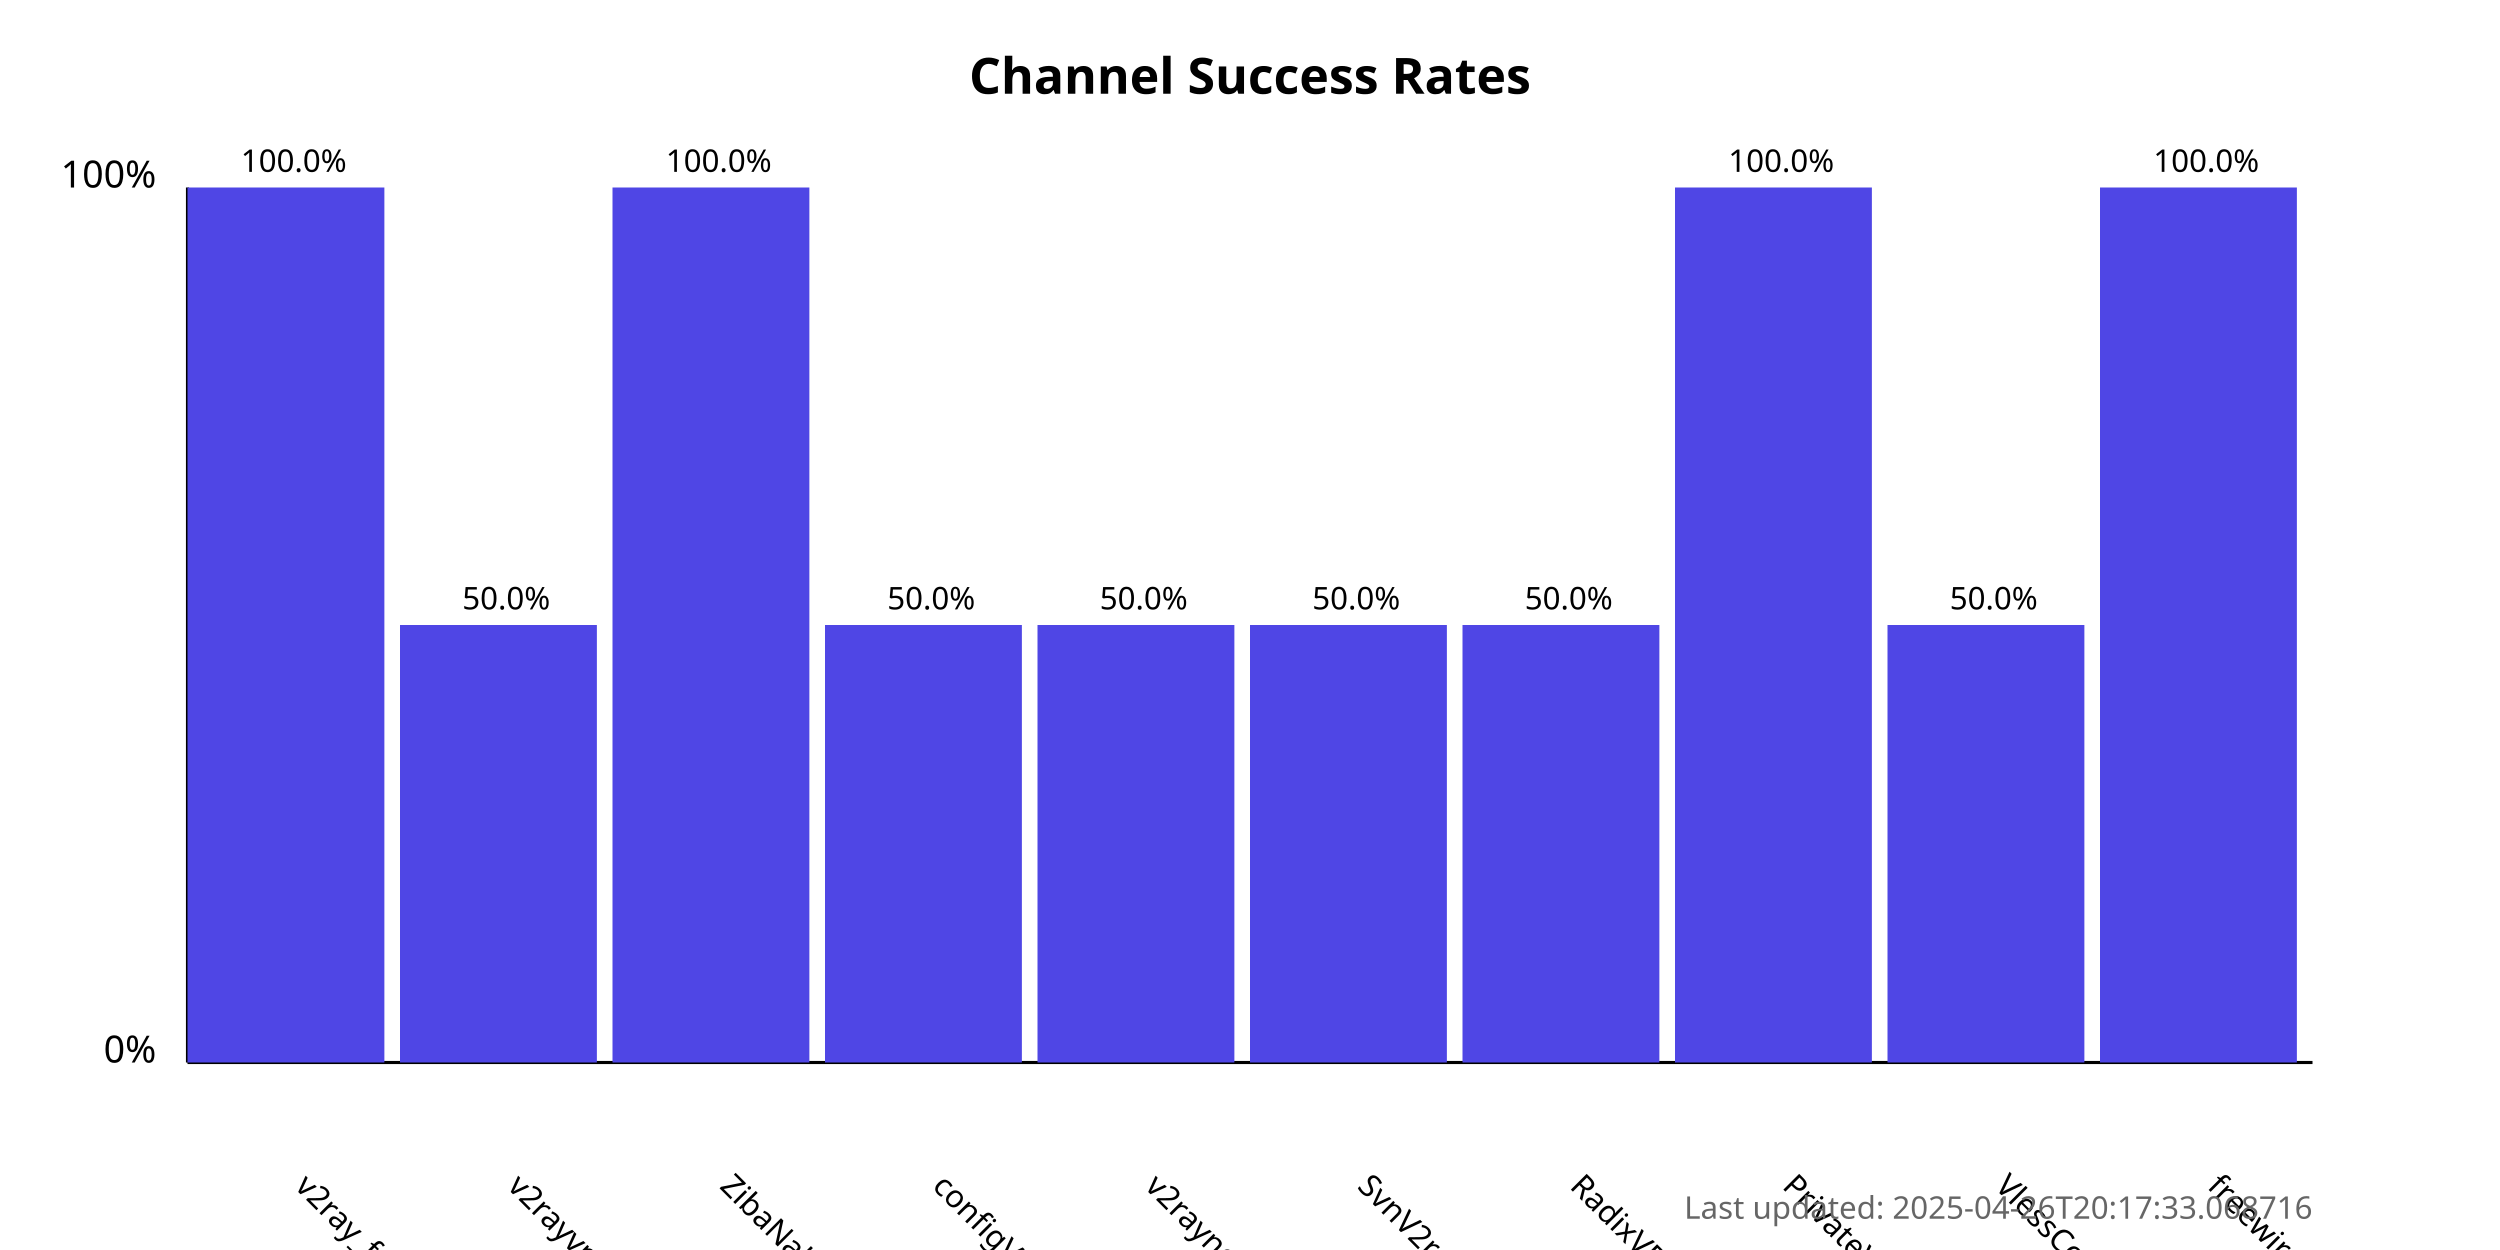
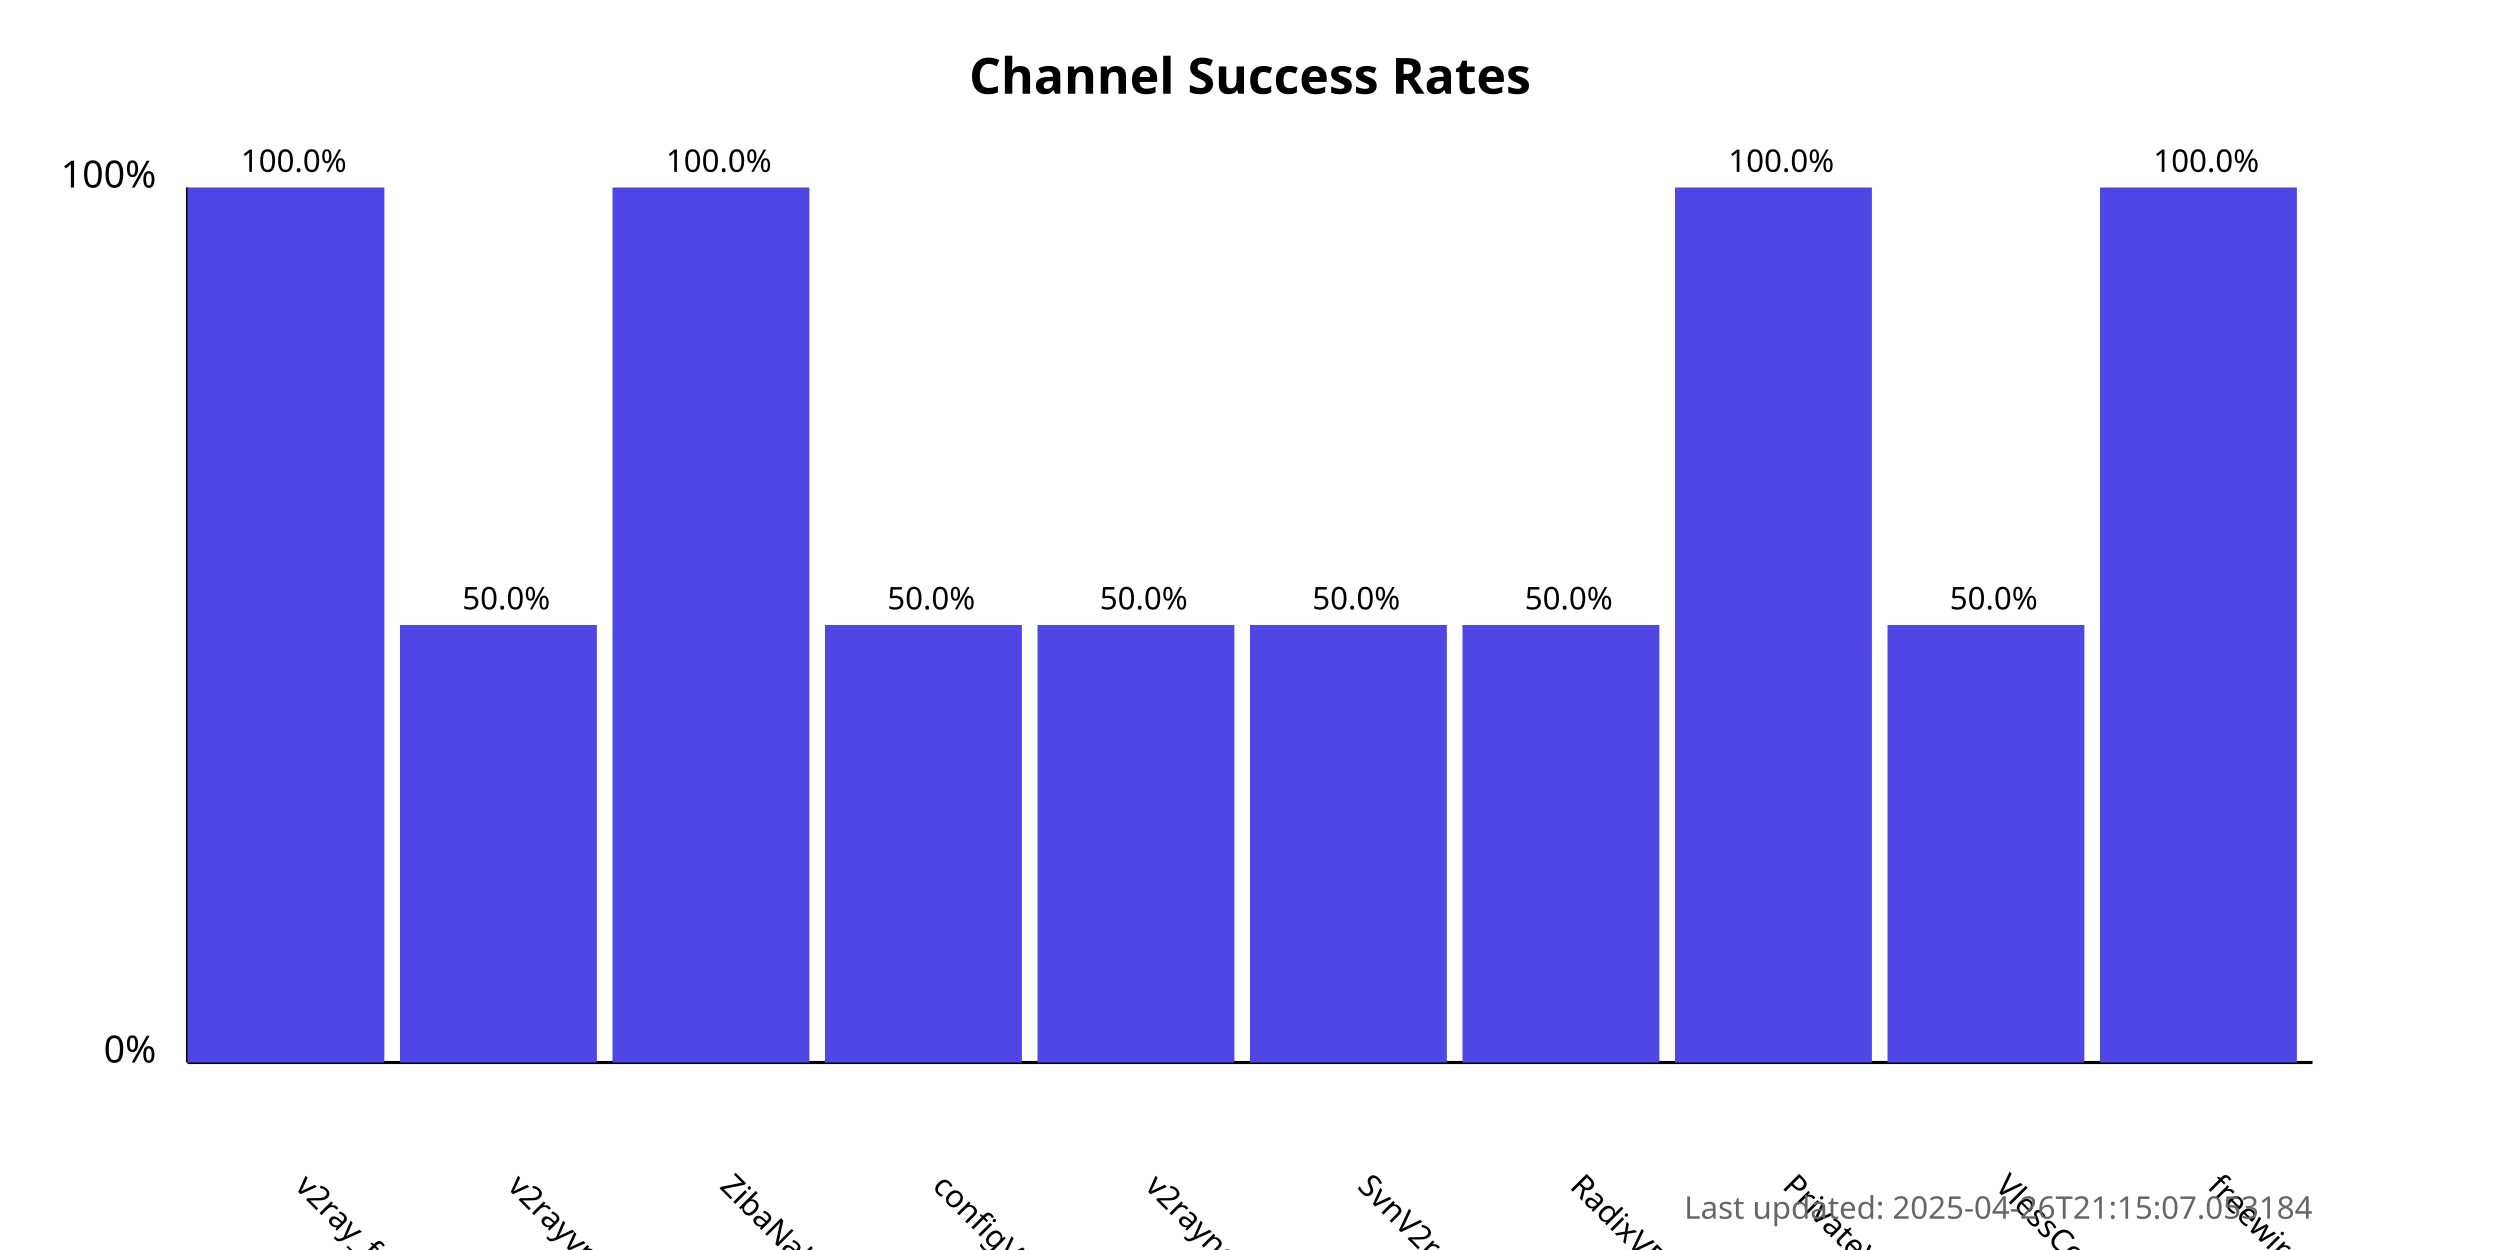
<svg xmlns="http://www.w3.org/2000/svg" width="800" height="400">
  <style>
            .chart-title { font: bold 16px sans-serif; }
            .axis-label { font: 12px sans-serif; }
            .tick-label { font: 10px sans-serif; }
            .bar { fill: #4f46e5; }
            .bar:hover { fill: #6366f1; }
            .timestamp { font: 10px sans-serif; fill: #666; }
        </style>
  <text x="400.0" y="30" text-anchor="middle" class="chart-title">
            Channel Success Rates
        </text>
  <line x1="60" y1="340" x2="60" y2="60" stroke="black" stroke-width="1" />
  <line x1="60" y1="340" x2="740" y2="340" stroke="black" stroke-width="1" />
  <text x="50" y="340" text-anchor="end" class="axis-label">0%</text>
  <text x="50" y="60" text-anchor="end" class="axis-label">100%</text>
  <g>
    <rect x="60" y="60.0" width="63.0" height="280.0" class="bar" />
    <text x="94.0" y="380" transform="rotate(45, 94.0, 380)" text-anchor="start" class="tick-label">
                v2ray_free_conf
            </text>
    <text x="94.0" y="55.0" text-anchor="middle" class="tick-label">
                100.0%
            </text>
  </g>
  <g>
    <rect x="128.0" y="200.0" width="63.0" height="140.0" class="bar" />
    <text x="162.0" y="380" transform="rotate(45, 162.0, 380)" text-anchor="start" class="tick-label">
                v2rayvpno
            </text>
    <text x="162.0" y="195.0" text-anchor="middle" class="tick-label">
                50.0%
            </text>
  </g>
  <g>
    <rect x="196.0" y="60.0" width="63.0" height="280.0" class="bar" />
    <text x="230.0" y="380" transform="rotate(45, 230.0, 380)" text-anchor="start" class="tick-label">
                ZibaNabz
            </text>
    <text x="230.0" y="55.0" text-anchor="middle" class="tick-label">
                100.0%
            </text>
  </g>
  <g>
    <rect x="264.0" y="200.0" width="63.0" height="140.0" class="bar" />
    <text x="298.0" y="380" transform="rotate(45, 298.0, 380)" text-anchor="start" class="tick-label">
                configV2rayForFree
            </text>
    <text x="298.0" y="195.0" text-anchor="middle" class="tick-label">
                50.0%
            </text>
  </g>
  <g>
    <rect x="332.0" y="200.0" width="63.0" height="140.0" class="bar" />
    <text x="366.0" y="380" transform="rotate(45, 366.0, 380)" text-anchor="start" class="tick-label">
                v2rayngvpn
            </text>
    <text x="366.0" y="195.0" text-anchor="middle" class="tick-label">
                50.0%
            </text>
  </g>
  <g>
    <rect x="400.0" y="200.0" width="63.0" height="140.0" class="bar" />
    <text x="434.0" y="380" transform="rotate(45, 434.0, 380)" text-anchor="start" class="tick-label">
                SvnV2ray
            </text>
    <text x="434.0" y="195.0" text-anchor="middle" class="tick-label">
                50.0%
            </text>
  </g>
  <g>
    <rect x="468.0" y="200.0" width="63.0" height="140.0" class="bar" />
    <text x="502.0" y="380" transform="rotate(45, 502.0, 380)" text-anchor="start" class="tick-label">
                RadixVPN
            </text>
    <text x="502.0" y="195.0" text-anchor="middle" class="tick-label">
                50.0%
            </text>
  </g>
  <g>
    <rect x="536.0" y="60.0" width="63.0" height="280.0" class="bar" />
    <text x="570.0" y="380" transform="rotate(45, 570.0, 380)" text-anchor="start" class="tick-label">
                PrivateVPNs
            </text>
    <text x="570.0" y="55.0" text-anchor="middle" class="tick-label">
                100.0%
            </text>
  </g>
  <g>
    <rect x="604.0" y="200.0" width="63.0" height="140.0" class="bar" />
    <text x="638.0" y="380" transform="rotate(45, 638.0, 380)" text-anchor="start" class="tick-label">
                VlessConfig
            </text>
    <text x="638.0" y="195.0" text-anchor="middle" class="tick-label">
                50.0%
            </text>
  </g>
  <g>
    <rect x="672.0" y="60.0" width="63.0" height="280.0" class="bar" />
    <text x="706.0" y="380" transform="rotate(45, 706.0, 380)" text-anchor="start" class="tick-label">
                freewireguard
            </text>
    <text x="706.0" y="55.0" text-anchor="middle" class="tick-label">
                100.0%
            </text>
  </g>
  <text x="740" y="390" text-anchor="end" class="timestamp">
-             Last updated: 2025-04-26T20:17:33.068716
+             Last updated: 2025-04-26T21:15:07.053184
        </text>
</svg>
